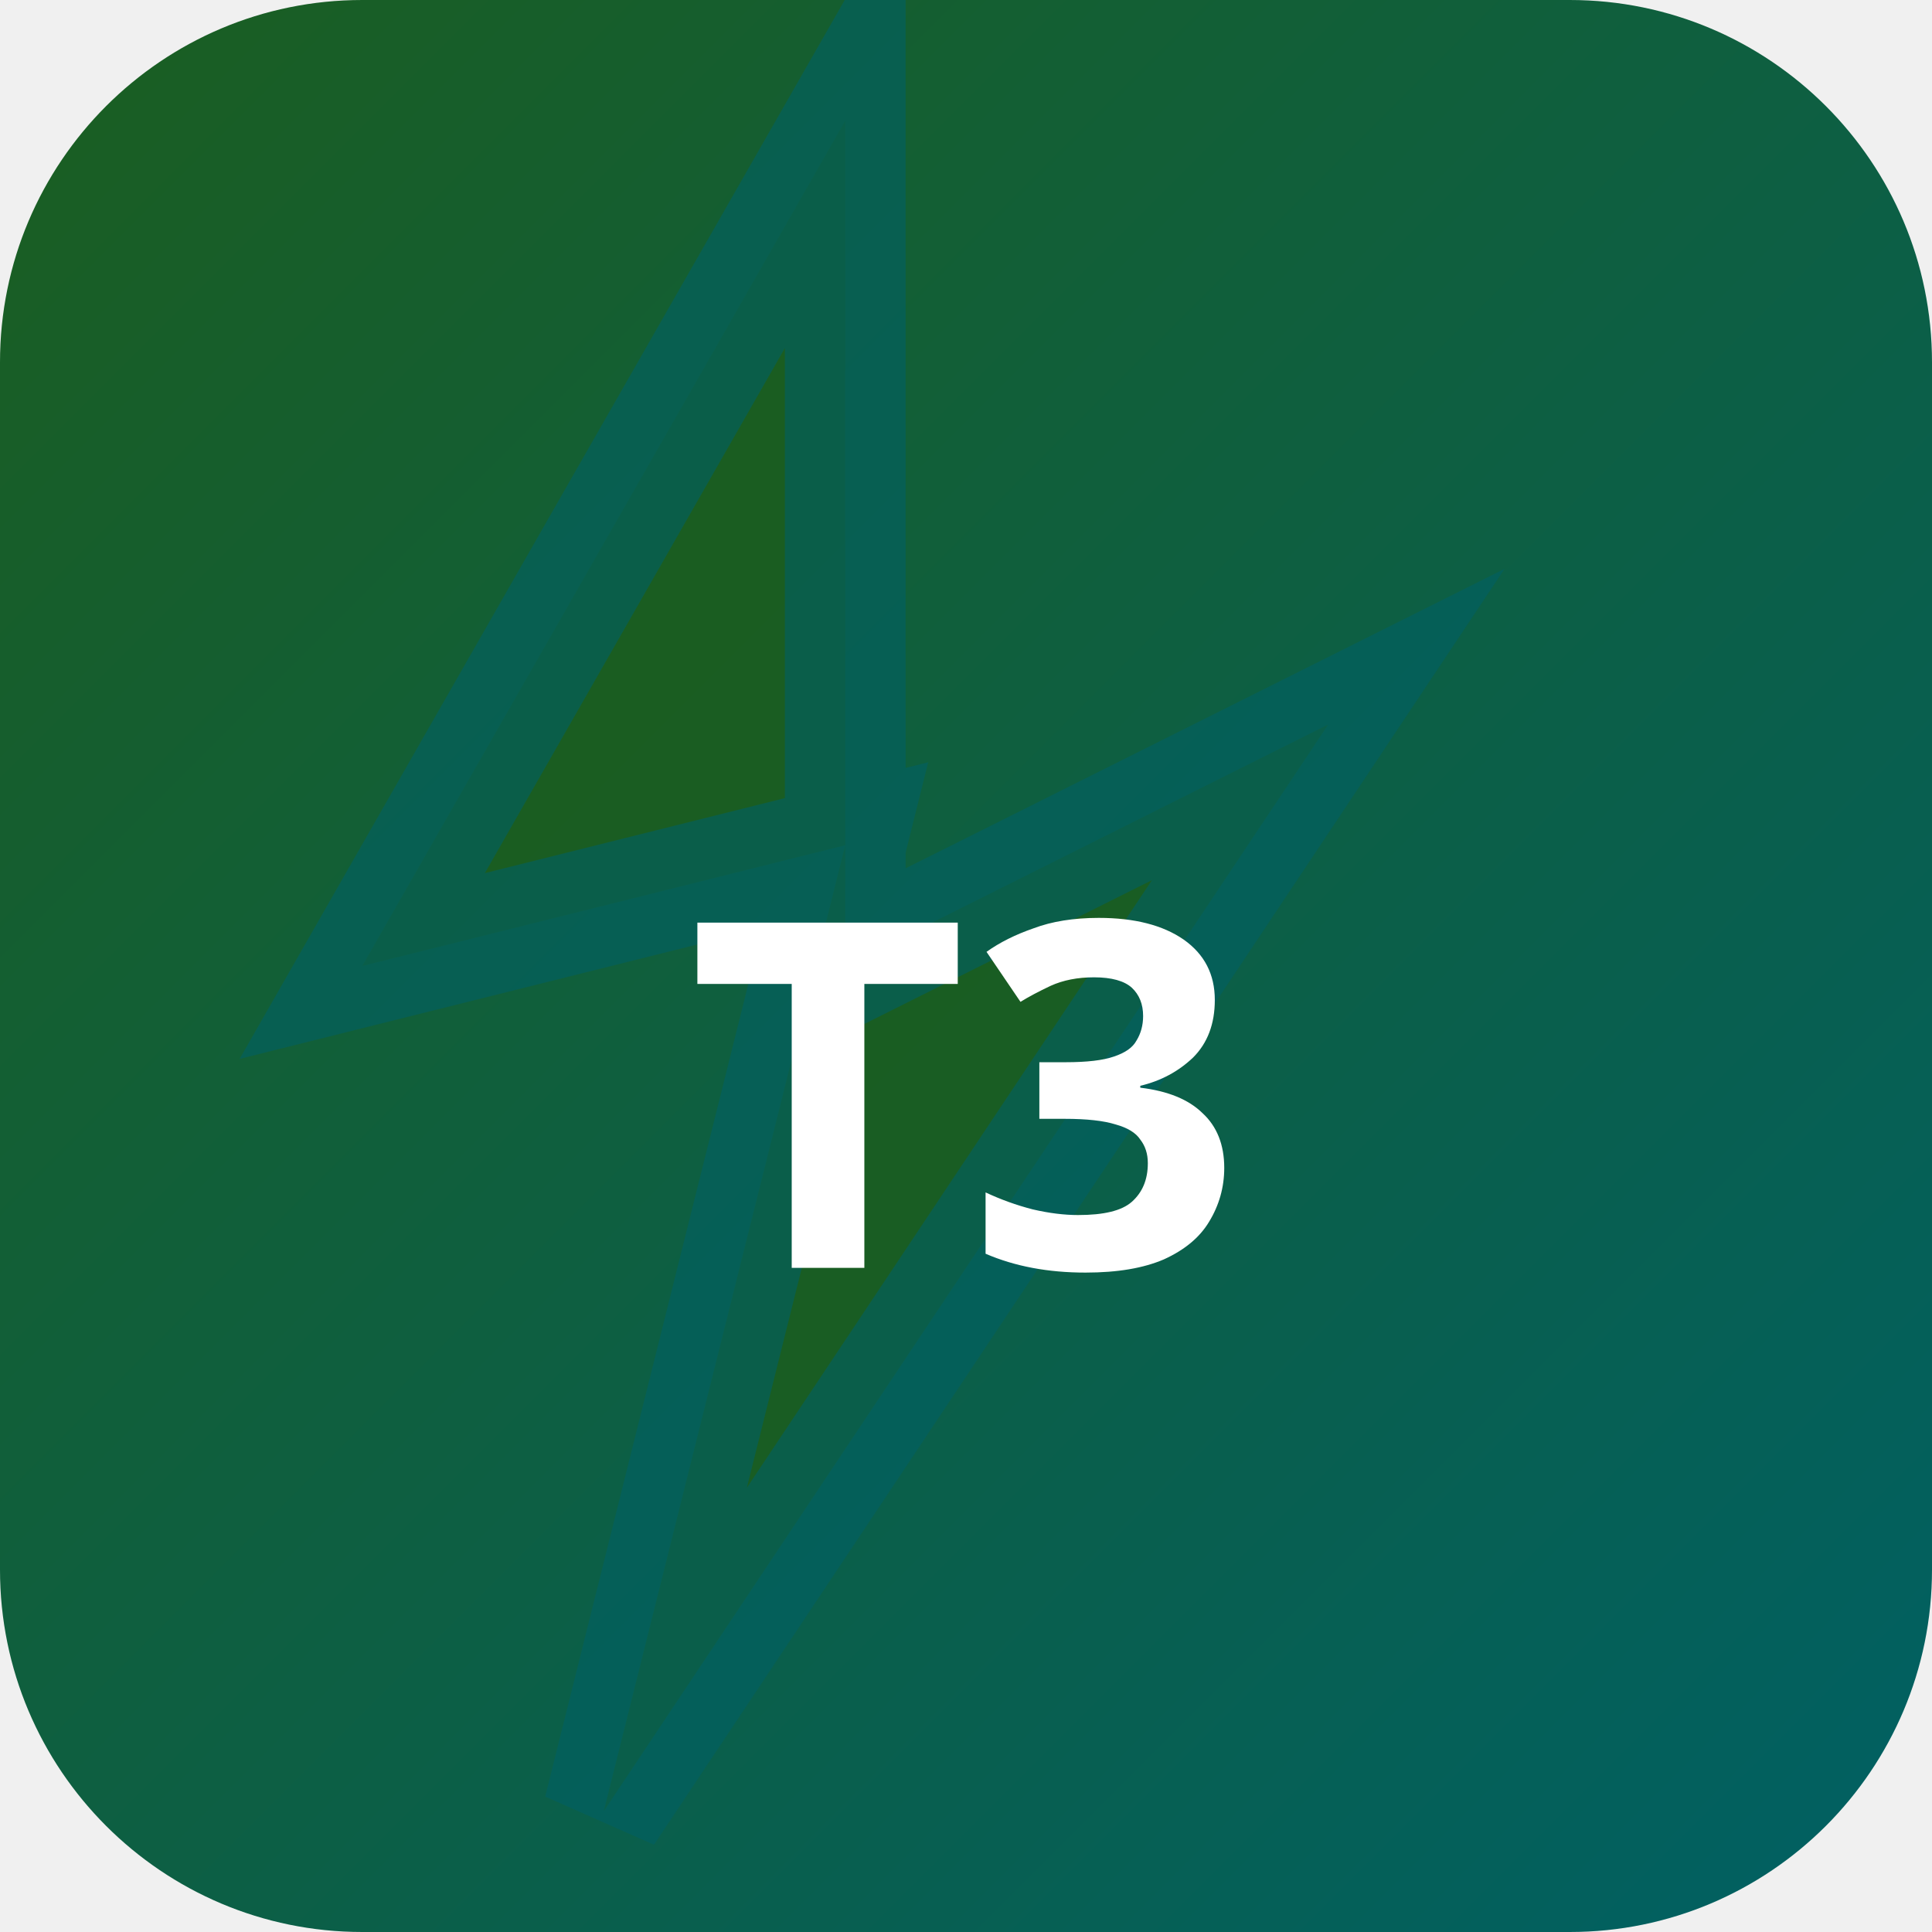
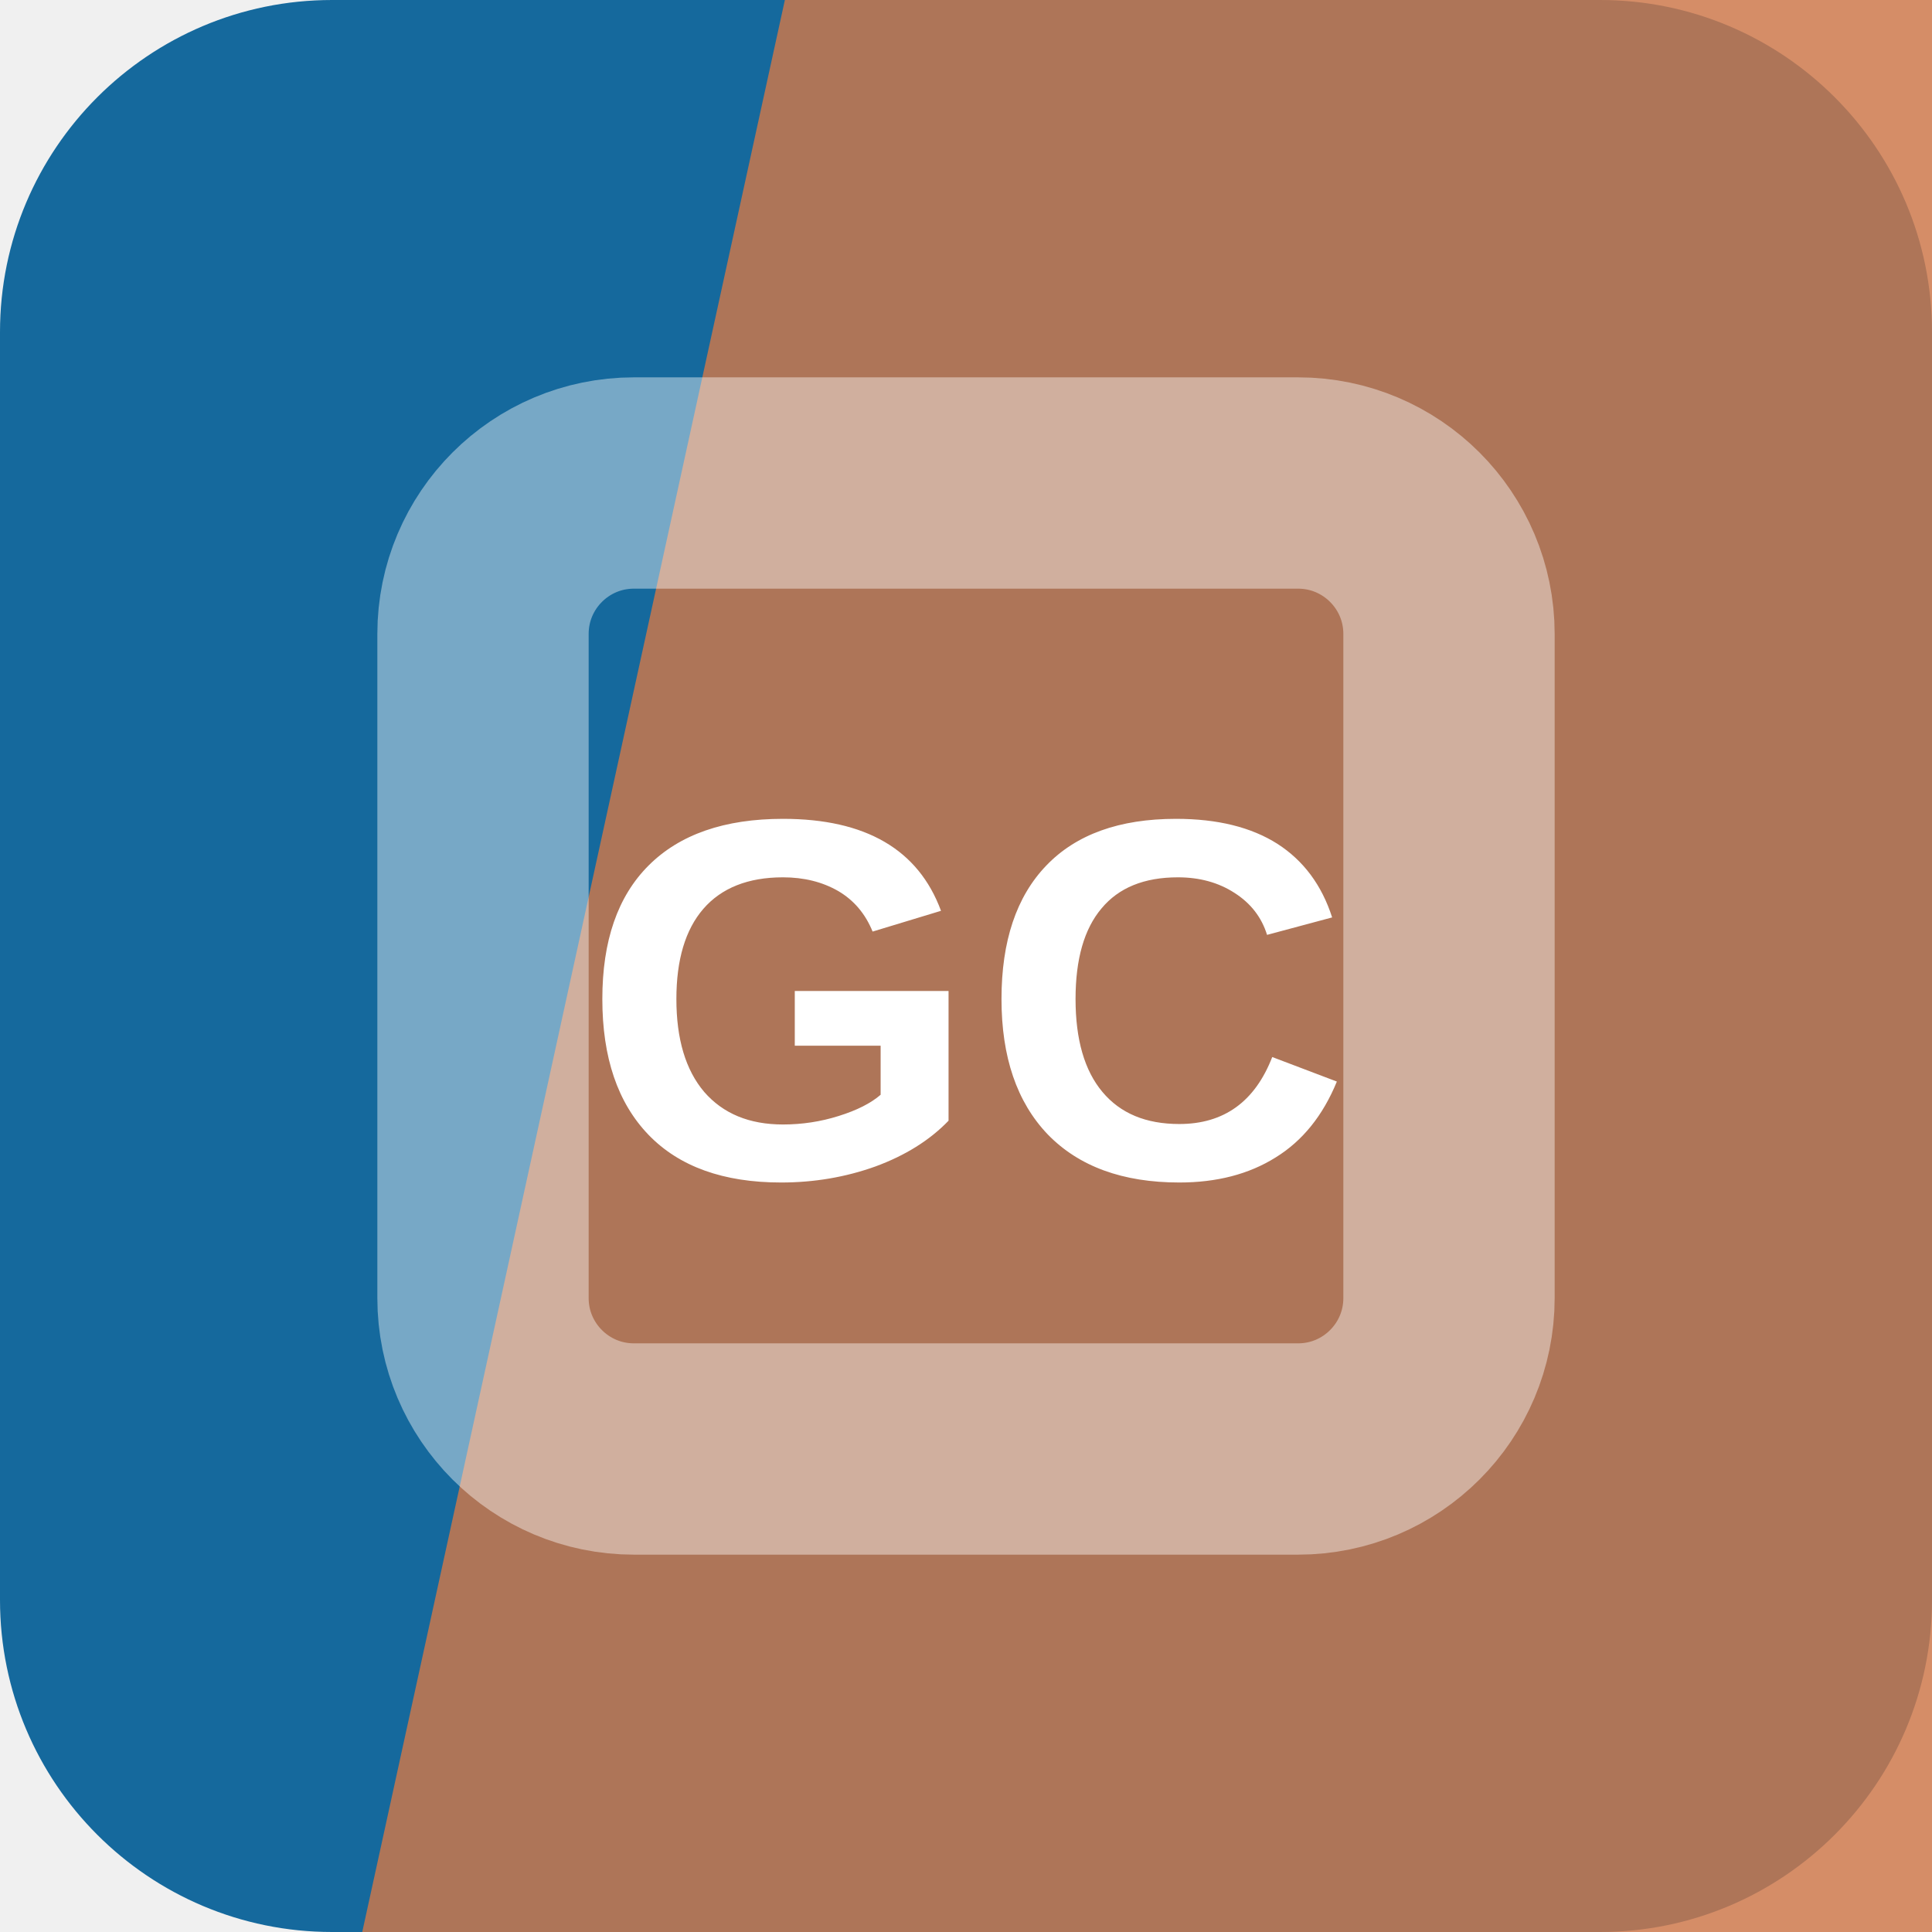
- <svg xmlns="http://www.w3.org/2000/svg" width="32" height="32" viewBox="0 0 32 32">
-   <defs>
-     <linearGradient id="bgt3b0" x1="0" y1="0" x2="1" y2="1">
-       <stop offset="0%" stop-color="#1b5e20" />
-       <stop offset="100%" stop-color="#006064" />
-     </linearGradient>
-   </defs>
-   <rect width="32" height="32" rx="6" fill="url(#bgt3b0)" />
-   <polygon points="14,2 6,16 14,14 10,30 22,12 14,16" fill="rgba(27,94,32,0.9)" stroke="rgba(0,96,100,0.6)" stroke-width="2" />
-   <text x="16" y="21" text-anchor="middle" fill="#fff" font-size="8" font-weight="700" font-family="system-ui">T3</text>
+ <svg xmlns="http://www.w3.org/2000/svg" width="64" height="64" viewBox="0 0 64 64" role="img">
+   <rect width="64" height="64" rx="11" fill="hsl(203 76% 35%)" />
+   <path d="M26 0h38v64H12Z" fill="hsl(21 59% 55%)" opacity="0.82" />
+   <g transform="rotate(225 32 32)" opacity="0.42">
+     <rect x="16" y="16" width="32" height="32" rx="5" fill="none" stroke="#ffffff" stroke-width="7" transform="rotate(45 32 32)" />
+   </g>
+   <text x="32" y="39" text-anchor="middle" fill="#ffffff" font-family="Arial,Helvetica,sans-serif" font-size="17" font-weight="700" letter-spacing="0">GC</text>
</svg>
